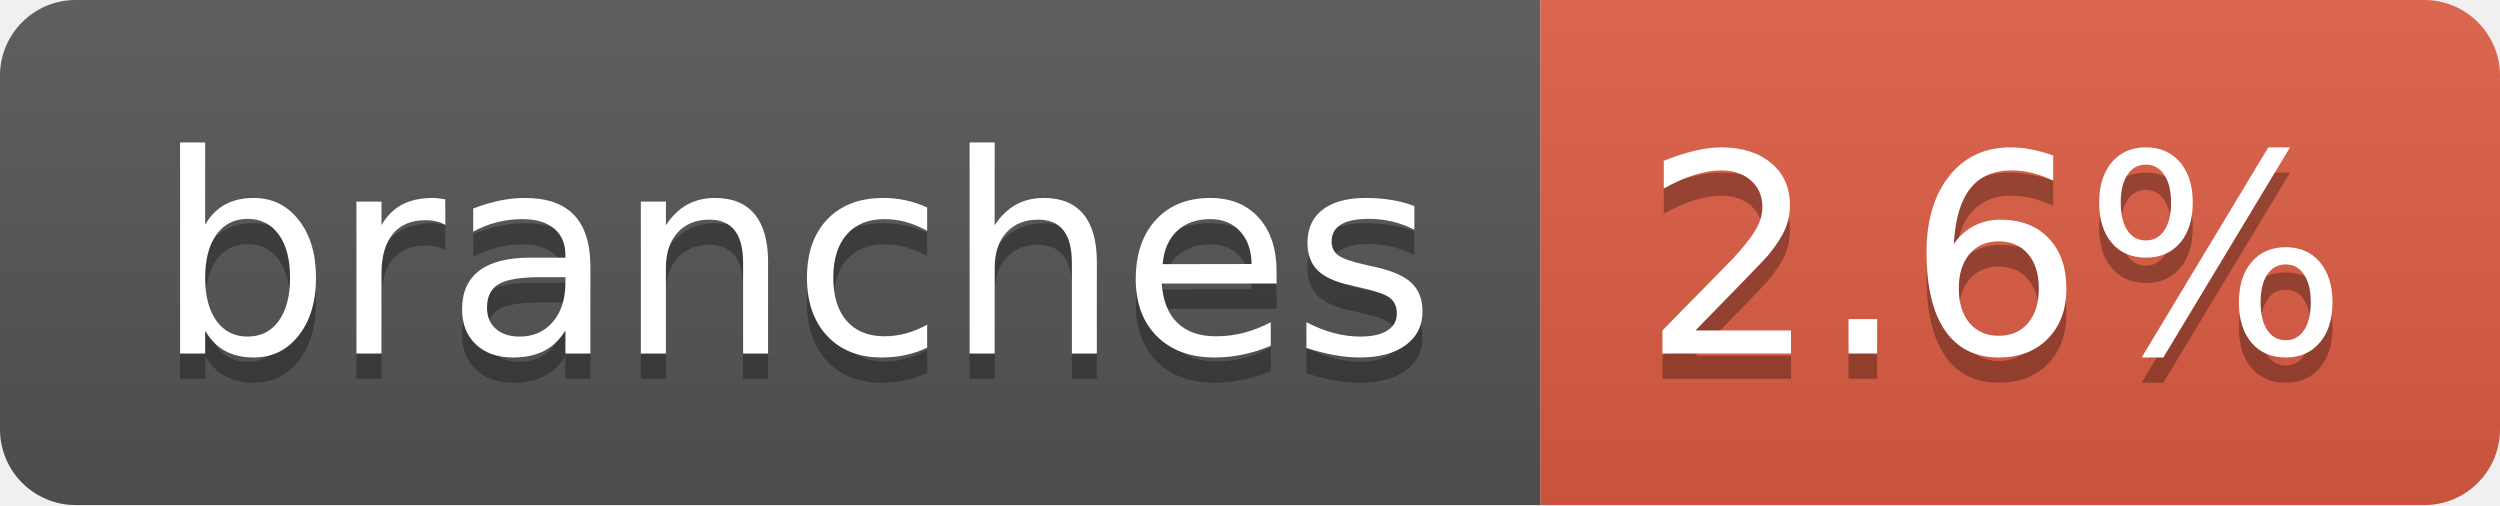
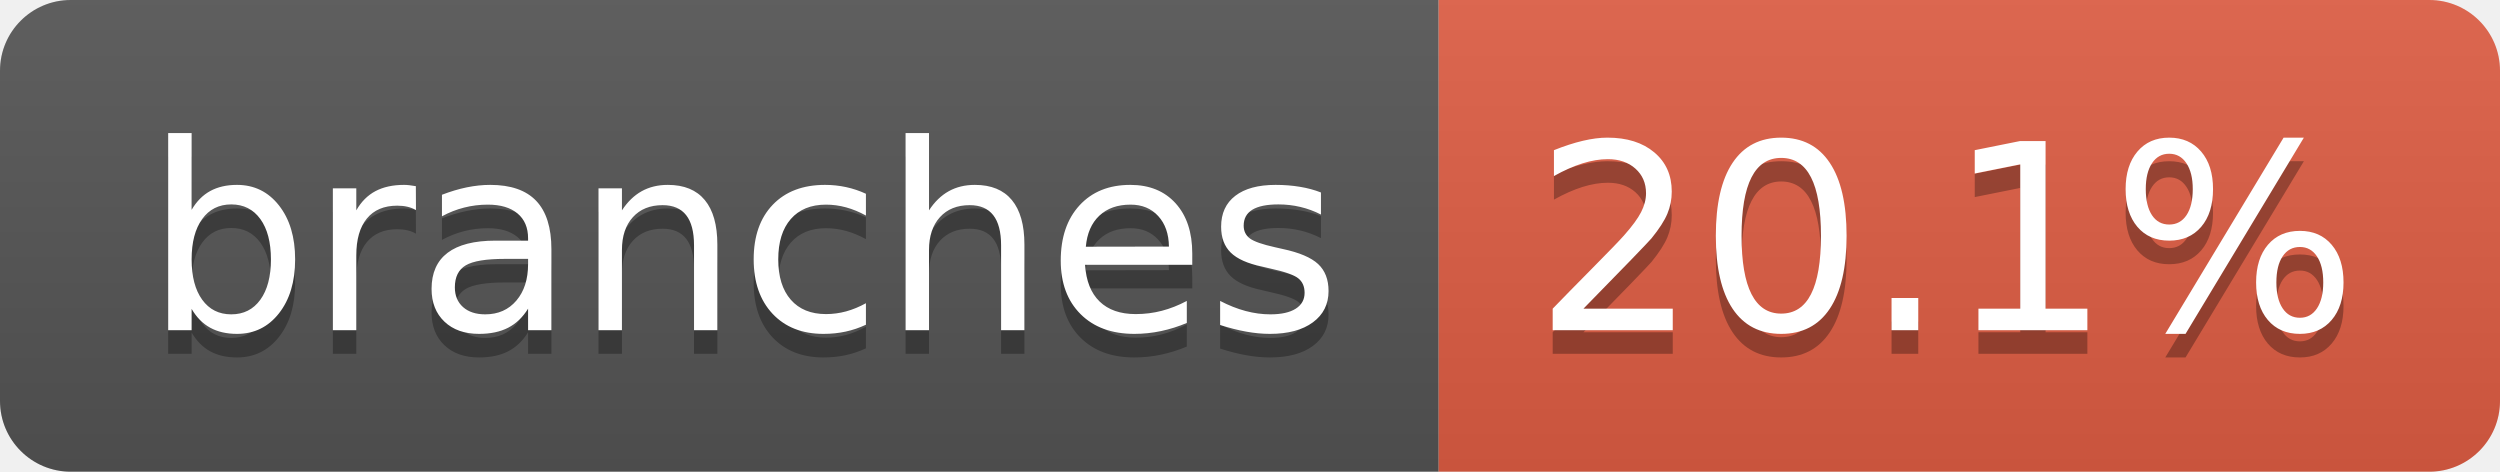
- <svg xmlns="http://www.w3.org/2000/svg" width="99" height="20" role="img" aria-label="branches: 2.6%">
+ <svg xmlns="http://www.w3.org/2000/svg" width="106" height="20" role="img" aria-label="branches: 20.1%">
  <linearGradient id="s" x2="0" y2="100%">
    <stop offset="0" stop-color="#bbb" stop-opacity=".1" />
    <stop offset="1" stop-opacity=".1" />
  </linearGradient>
  <clipPath id="r">
-     <rect width="99" height="20" rx="3" fill="#fff" />
+     <rect width="106" height="20" rx="3" fill="#fff" />
  </clipPath>
  <g clip-path="url(#r)">
    <rect width="61" height="20" fill="#555" />
-     <rect x="61" width="38" height="20" fill="#e05d44" />
-     <rect width="99" height="20" fill="url(#s)" />
+     <rect x="61" width="45" height="20" fill="#e05d44" />
+     <rect width="106" height="20" fill="url(#s)" />
  </g>
  <g fill="#fff" text-anchor="middle" font-family="Verdana,Geneva,DejaVu Sans,sans-serif" text-rendering="geometricPrecision" font-size="110">
    <text aria-hidden="true" x="315" y="150" fill="#010101" fill-opacity=".3" transform="scale(.1)" textLength="507">branches</text>
    <text x="315" y="140" transform="scale(.1)" fill="#fff" textLength="507">branches</text>
-     <text aria-hidden="true" x="790" y="150" fill="#010101" fill-opacity=".3" transform="scale(.1)" textLength="280">2.6%</text>
-     <text x="790" y="140" transform="scale(.1)" fill="#fff" textLength="280">2.6%</text>
+     <text aria-hidden="true" x="825" y="150" fill="#010101" fill-opacity=".3" transform="scale(.1)" textLength="350">20.1%</text>
+     <text x="825" y="140" transform="scale(.1)" fill="#fff" textLength="350">20.1%</text>
  </g>
</svg>
